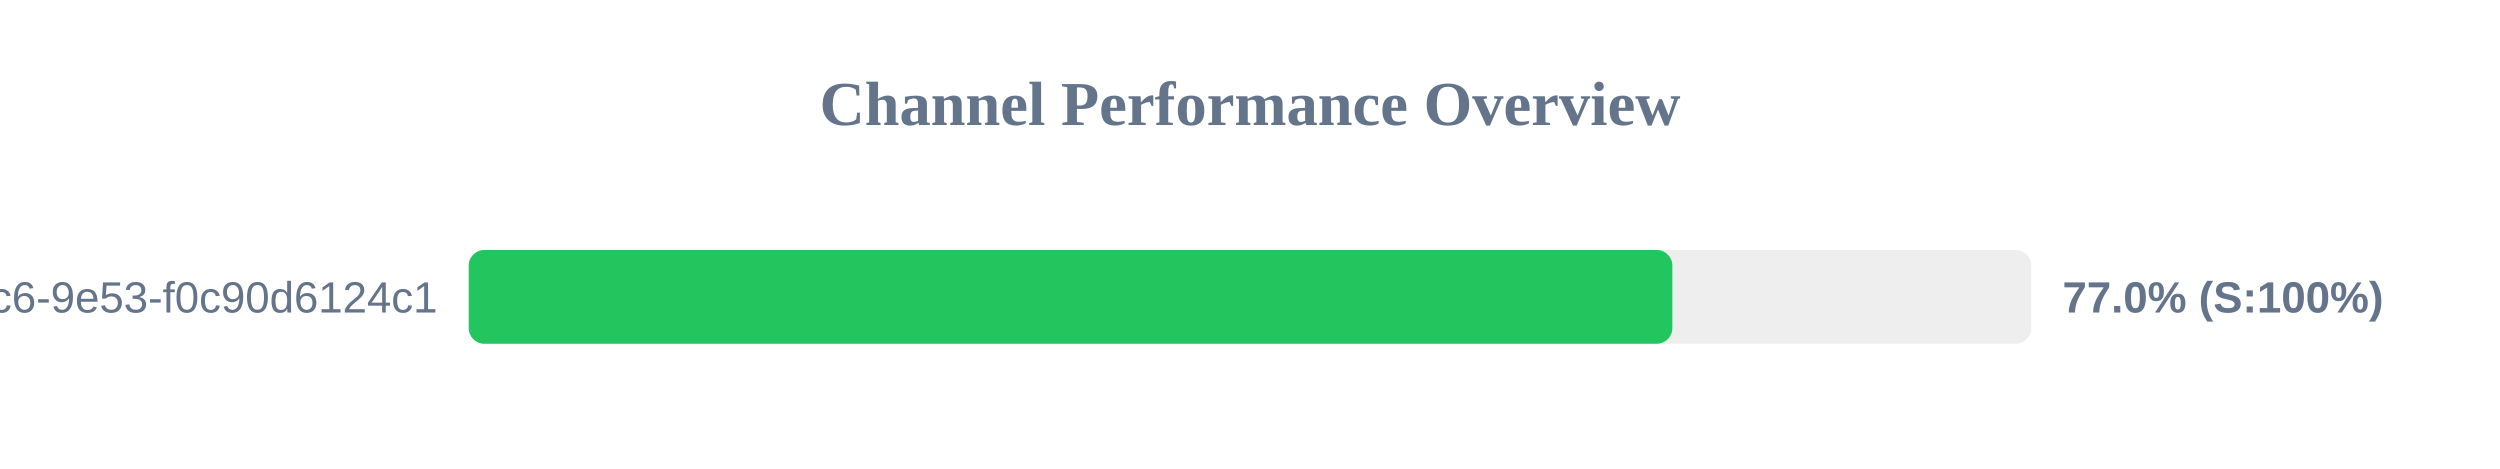
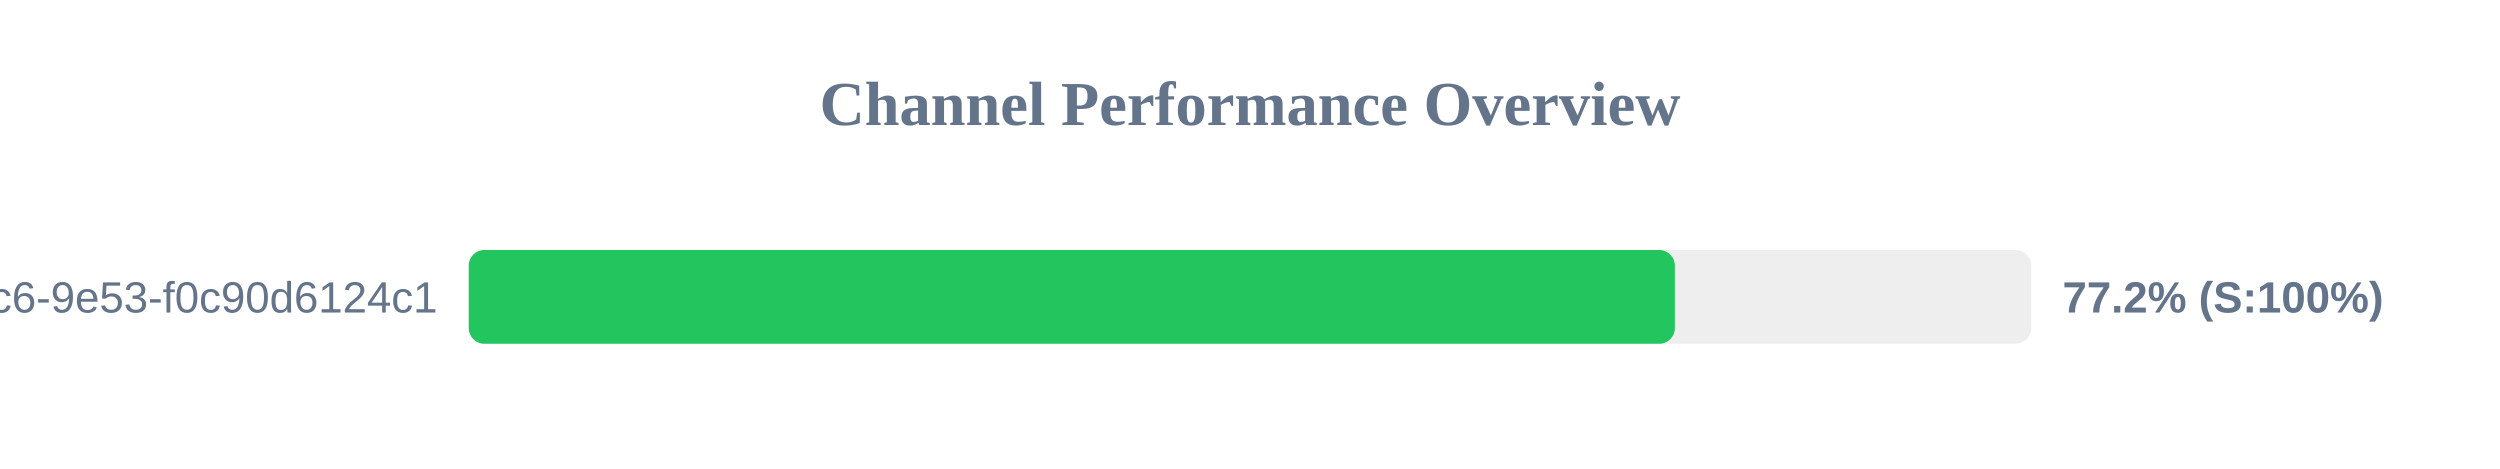
<svg xmlns="http://www.w3.org/2000/svg" width="800" height="150" version="1.1">
  <style>
        .row { font: 14px Arial; fill: #64748b; }
        .score { font: bold 14px Arial; fill: #64748b; }
    </style>
  <text x="400" y="40" text-anchor="middle" font-size="20px" font-weight="bold" fill="#64748b">Channel Performance Overview</text>
  <rect x="150" y="80" width="500" height="30" fill="#eee" rx="5" />
-   <rect x="150" y="80" width="385.15" height="30" fill="#22c55e" rx="5" />
+   <rect x="150" y="80" width="385.95" height="30" fill="#22c55e" rx="5" />
  <text x="140" y="100" text-anchor="end" class="row">?uuid=4685eb2a-5ddb-4dc6-9e53-f0c90d6124c1</text>
-   <text x="660" y="100" text-anchor="start" class="score">77.0% (S:100%)</text>
+   <text x="660" y="100" text-anchor="start" class="score">77.2% (S:100%)</text>
</svg>
